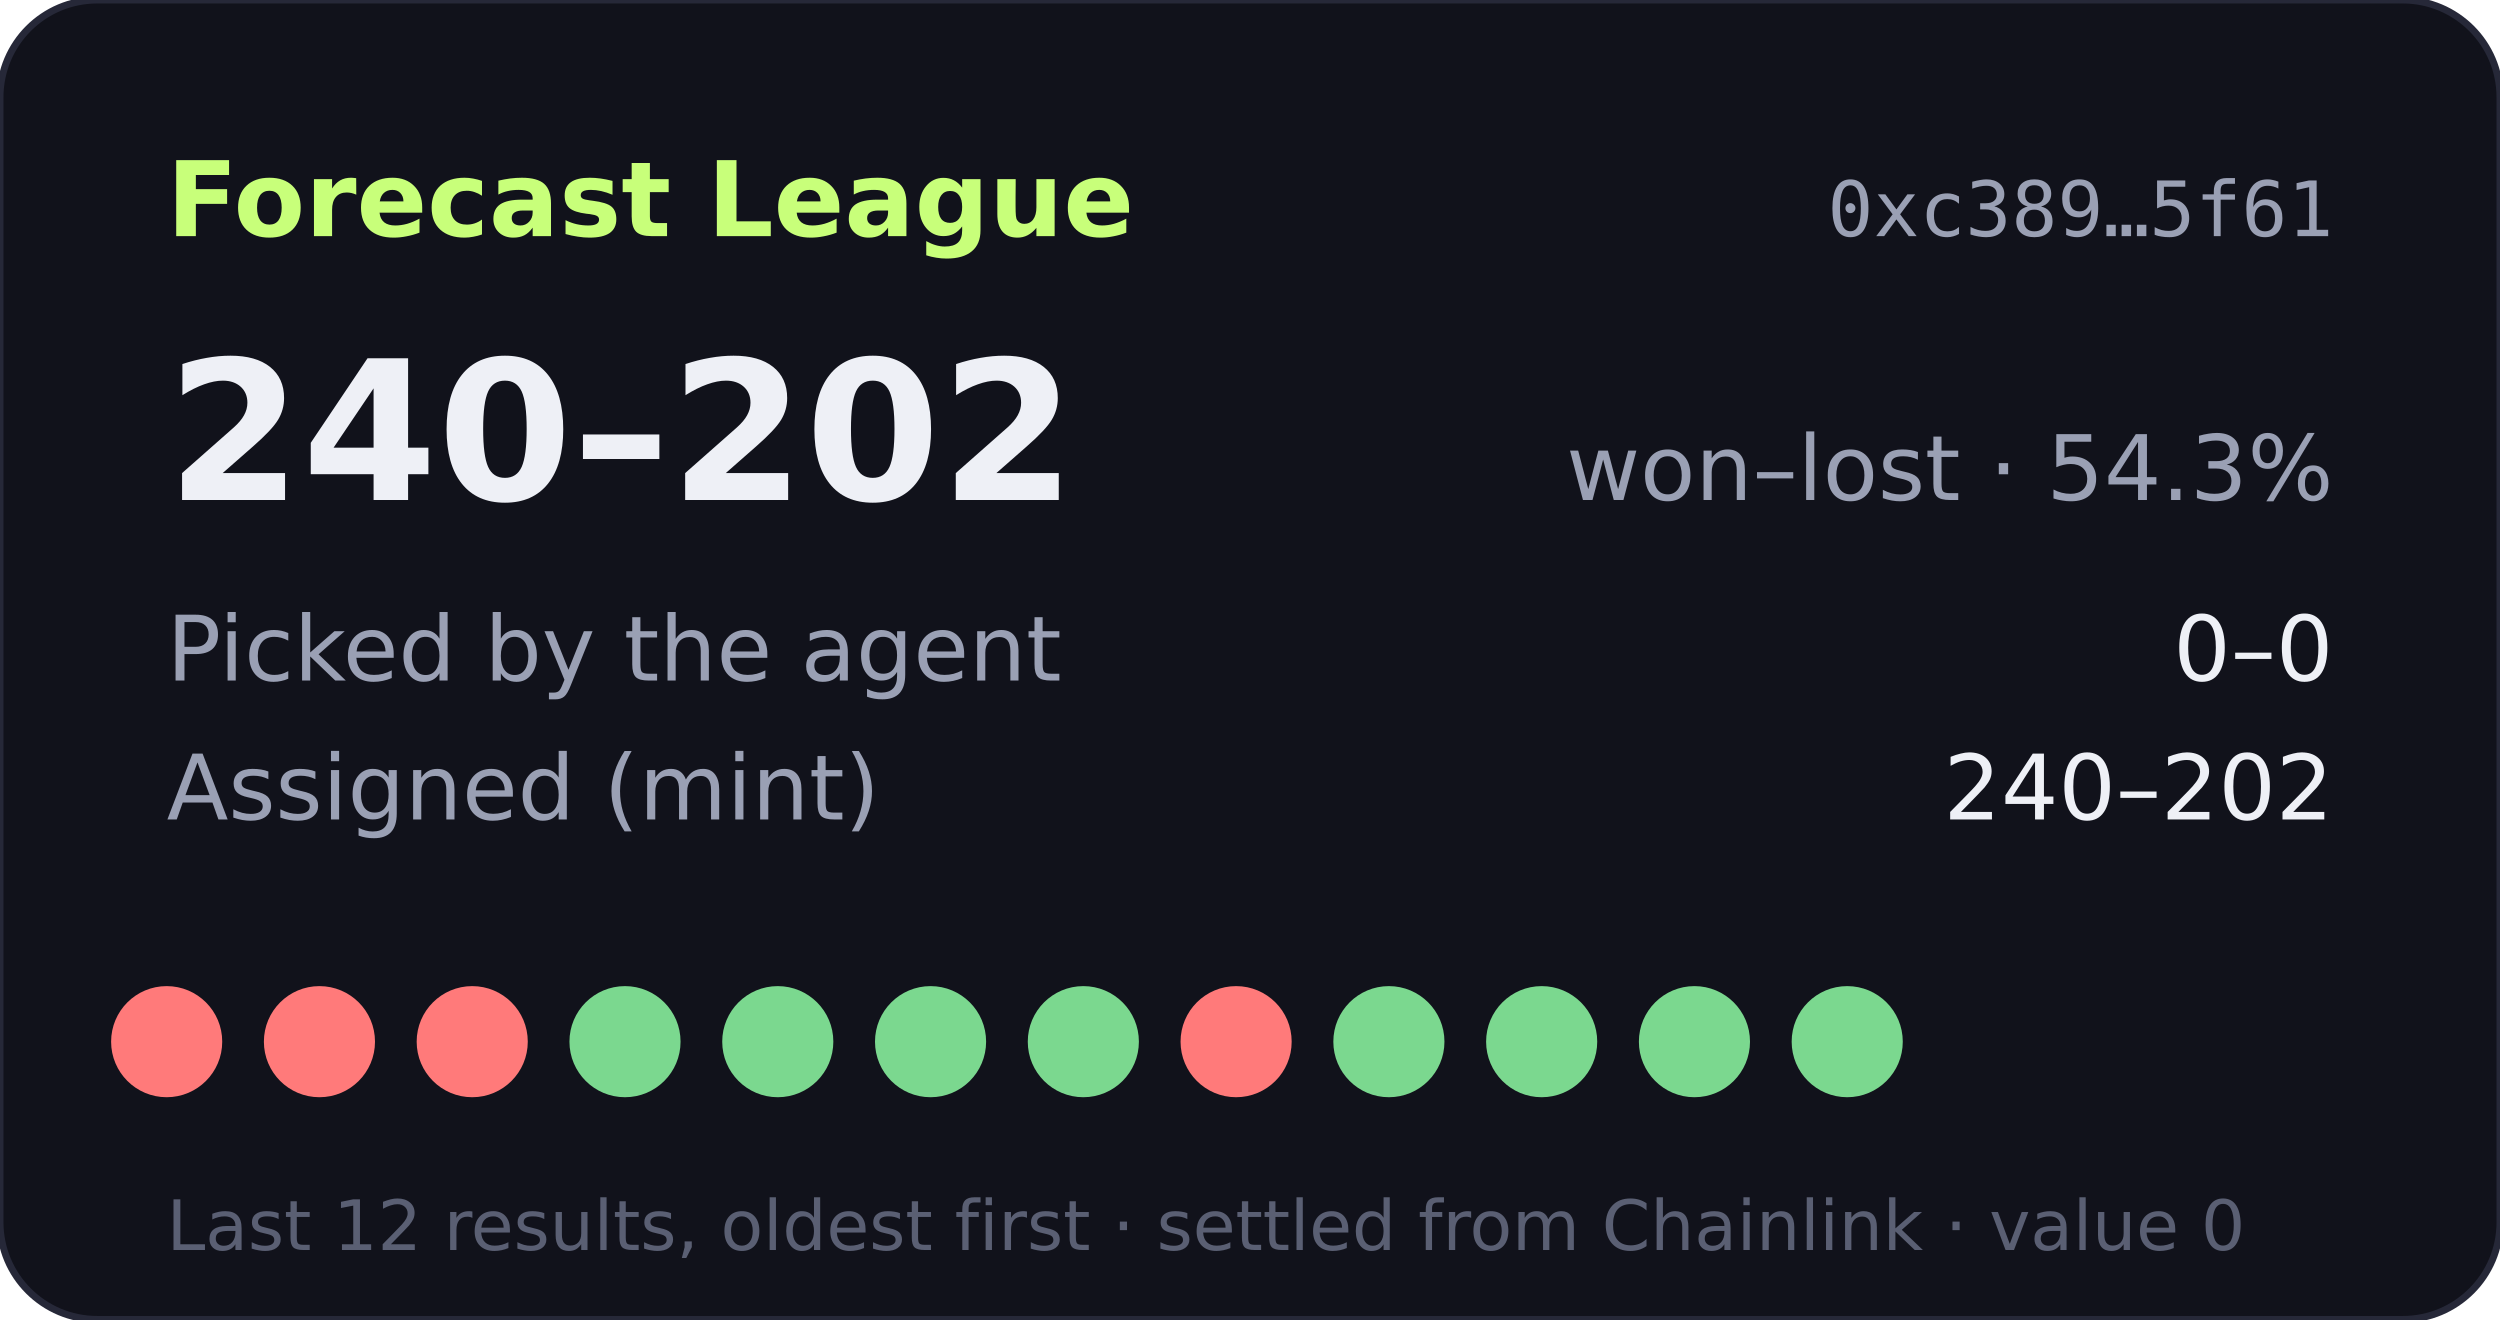
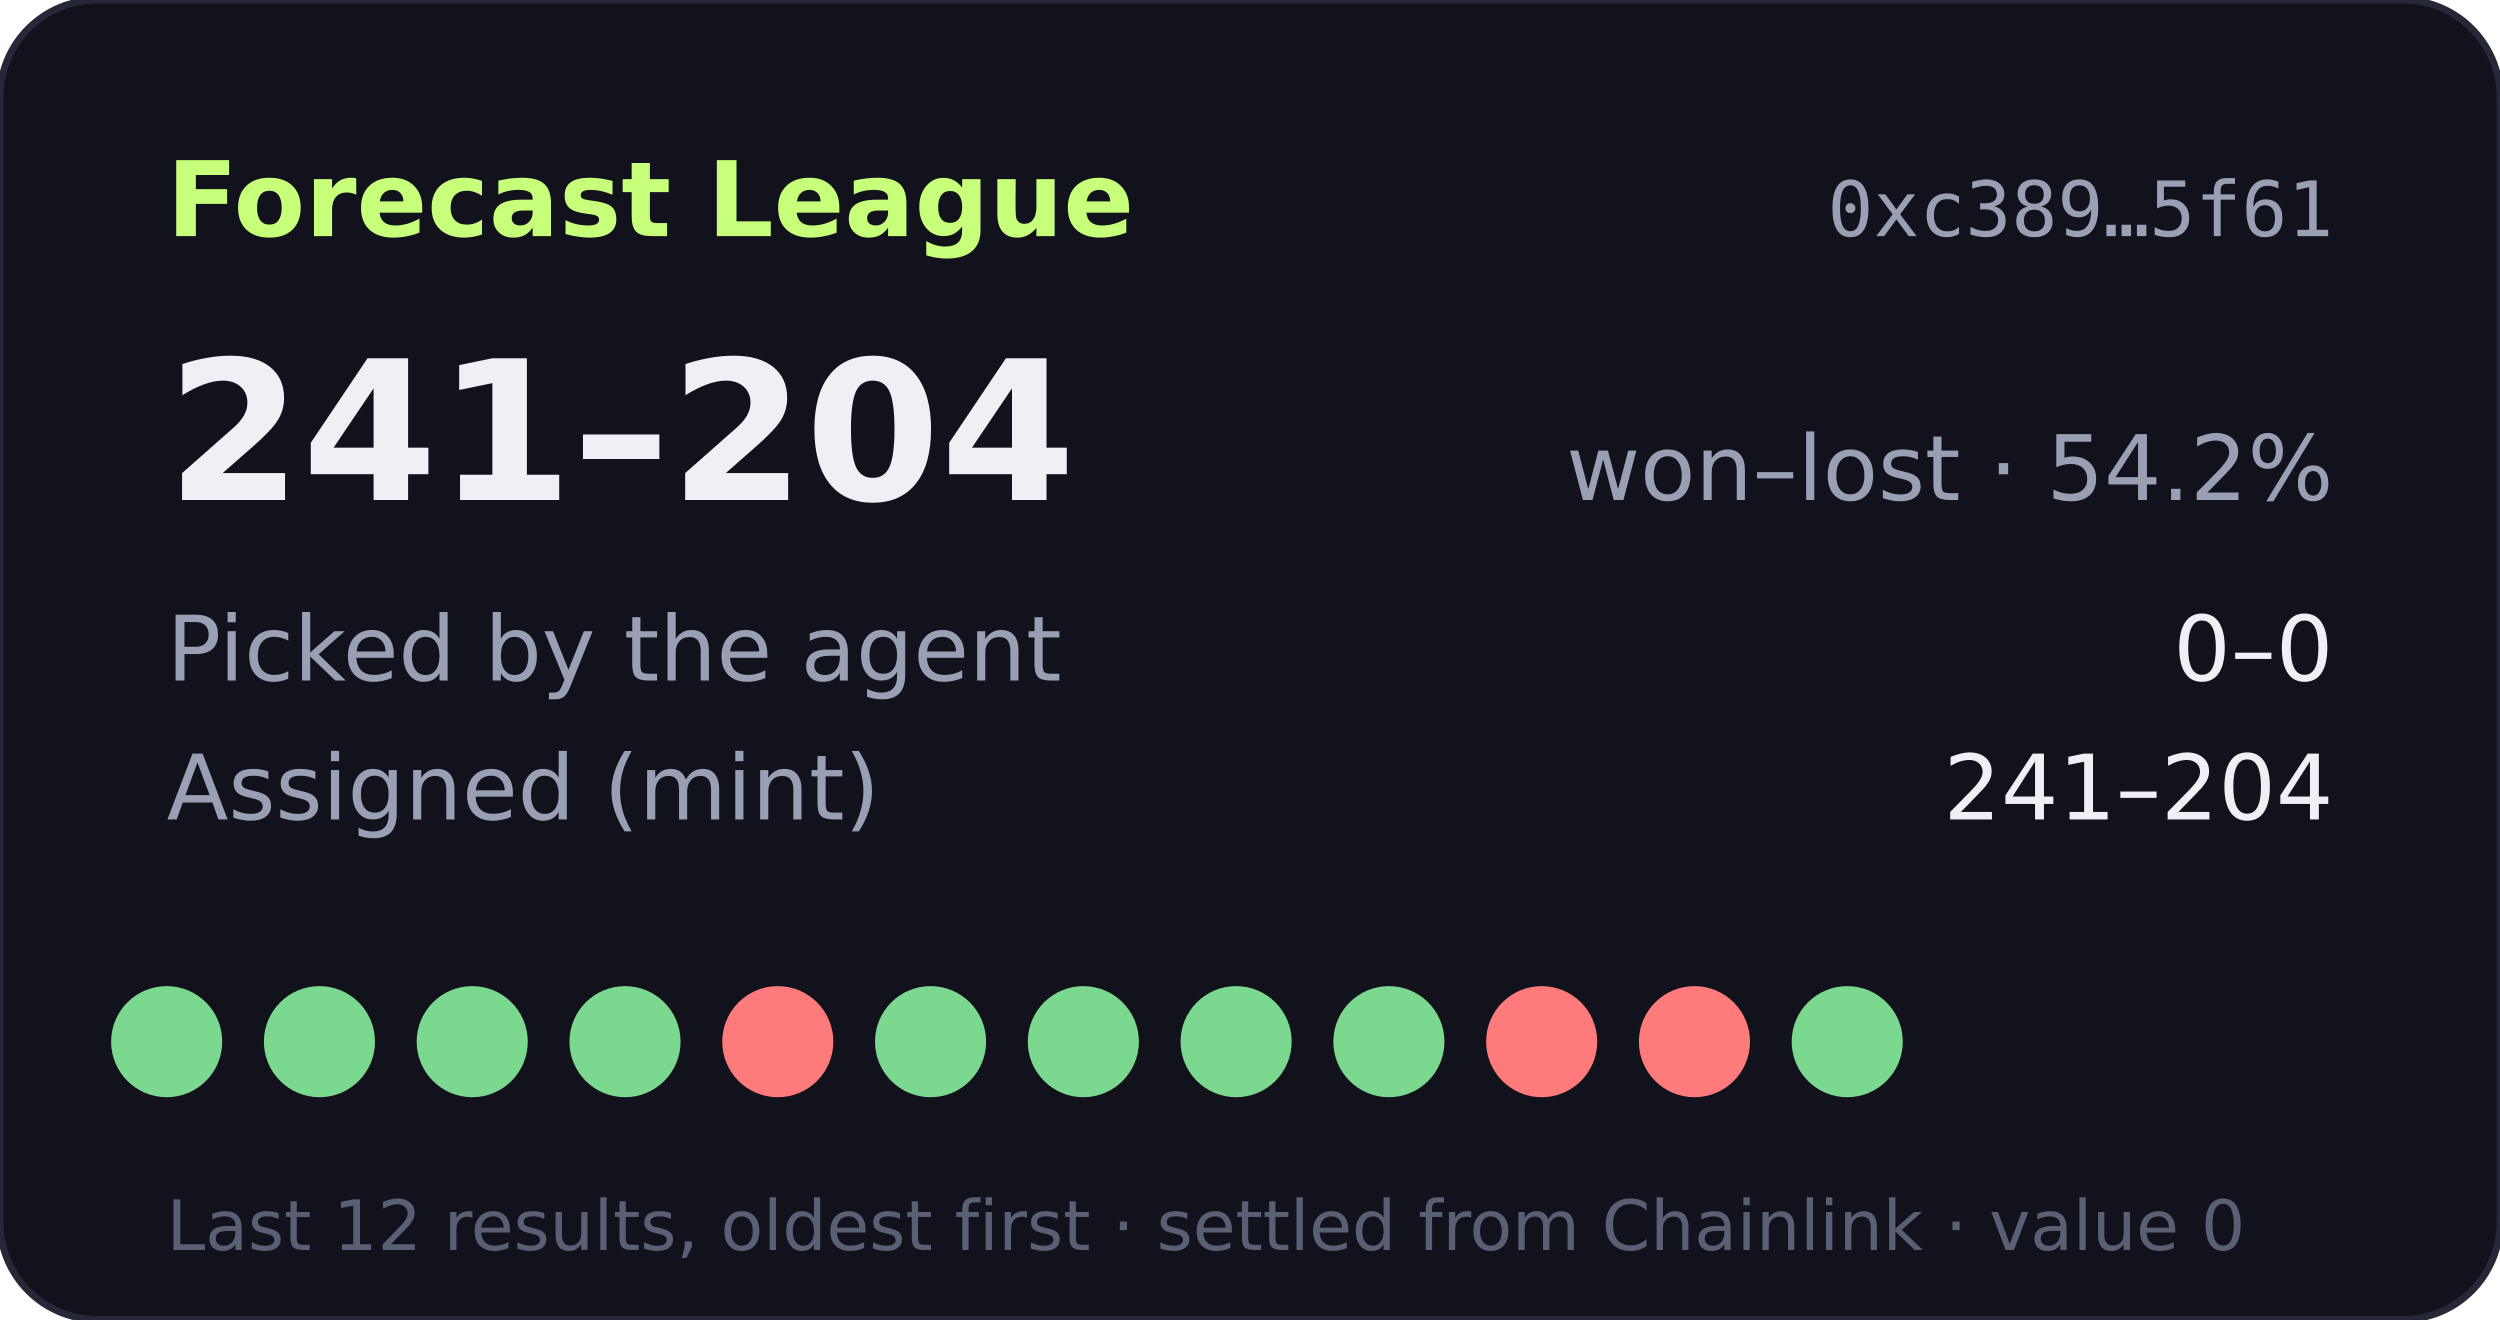
- <svg xmlns="http://www.w3.org/2000/svg" width="360" height="190" viewBox="0 0 360 190" role="img" aria-label="Forecast League record 240-202">
+ <svg xmlns="http://www.w3.org/2000/svg" width="360" height="190" viewBox="0 0 360 190" role="img" aria-label="Forecast League record 241-204">
  <rect width="360" height="190" rx="14" fill="#11121b" stroke="#262838" />
  <text x="24" y="34" fill="#c8ff7a" font-size="15" font-weight="700" font-family="Verdana,DejaVu Sans,sans-serif">Forecast League</text>
  <text x="336" y="34" fill="#9aa0b4" font-size="11" text-anchor="end" font-family="monospace">0xc389…5f61</text>
  <g font-family="Verdana,DejaVu Sans,sans-serif">
-     <text x="24" y="72" fill="#eef0f6" font-size="28" font-weight="700">240–202</text>
-     <text x="336" y="72" fill="#9aa0b4" font-size="13" text-anchor="end">won–lost · 54.3%</text>
+     <text x="24" y="72" fill="#eef0f6" font-size="28" font-weight="700">241–204</text>
+     <text x="336" y="72" fill="#9aa0b4" font-size="13" text-anchor="end">won–lost · 54.2%</text>
    <text x="24" y="98" fill="#9aa0b4" font-size="13">Picked by the agent</text>
    <text x="336" y="98" fill="#eef0f6" font-size="13" text-anchor="end">0–0</text>
    <text x="24" y="118" fill="#9aa0b4" font-size="13">Assigned (mint)</text>
-     <text x="336" y="118" fill="#eef0f6" font-size="13" text-anchor="end">240–202</text>
-     <circle cx="24" cy="150" r="8" fill="#ff7a7a" />
-     <circle cx="46" cy="150" r="8" fill="#ff7a7a" />
-     <circle cx="68" cy="150" r="8" fill="#ff7a7a" />
+     <text x="336" y="118" fill="#eef0f6" font-size="13" text-anchor="end">241–204</text>
+     <circle cx="24" cy="150" r="8" fill="#7bd88f" />
+     <circle cx="46" cy="150" r="8" fill="#7bd88f" />
+     <circle cx="68" cy="150" r="8" fill="#7bd88f" />
    <circle cx="90" cy="150" r="8" fill="#7bd88f" />
-     <circle cx="112" cy="150" r="8" fill="#7bd88f" />
+     <circle cx="112" cy="150" r="8" fill="#ff7a7a" />
    <circle cx="134" cy="150" r="8" fill="#7bd88f" />
    <circle cx="156" cy="150" r="8" fill="#7bd88f" />
-     <circle cx="178" cy="150" r="8" fill="#ff7a7a" />
+     <circle cx="178" cy="150" r="8" fill="#7bd88f" />
    <circle cx="200" cy="150" r="8" fill="#7bd88f" />
-     <circle cx="222" cy="150" r="8" fill="#7bd88f" />
-     <circle cx="244" cy="150" r="8" fill="#7bd88f" />
+     <circle cx="222" cy="150" r="8" fill="#ff7a7a" />
+     <circle cx="244" cy="150" r="8" fill="#ff7a7a" />
    <circle cx="266" cy="150" r="8" fill="#7bd88f" />
    <text x="24" y="180" fill="#5a5f73" font-size="10">Last 12 results, oldest first · settled from Chainlink · value 0</text>
  </g>
</svg>
